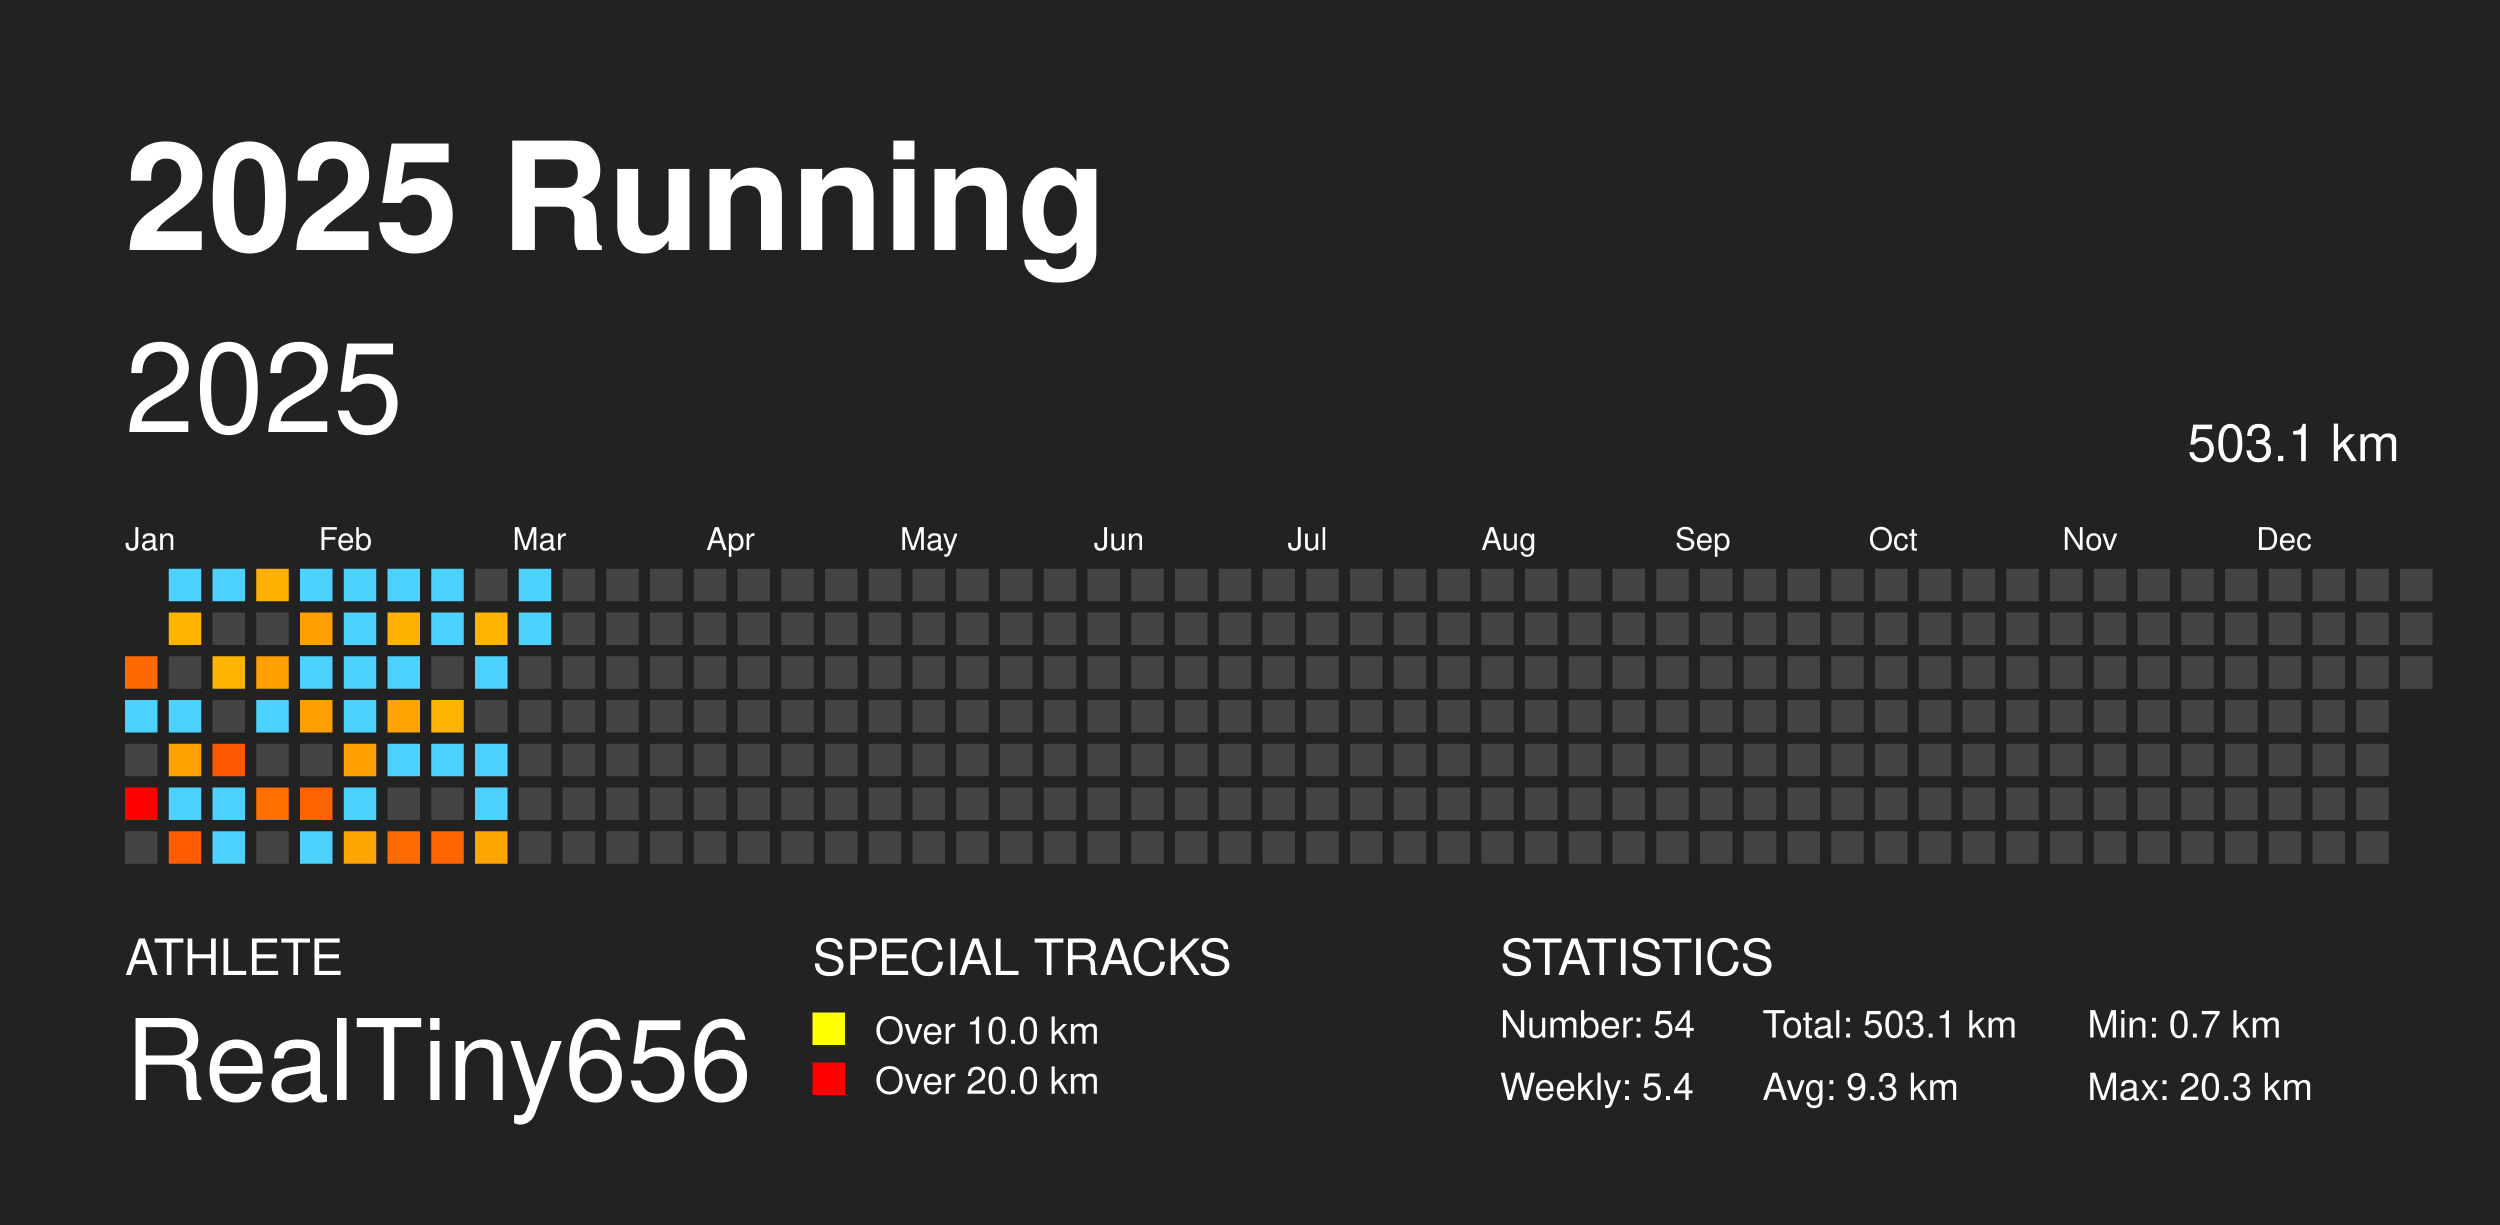
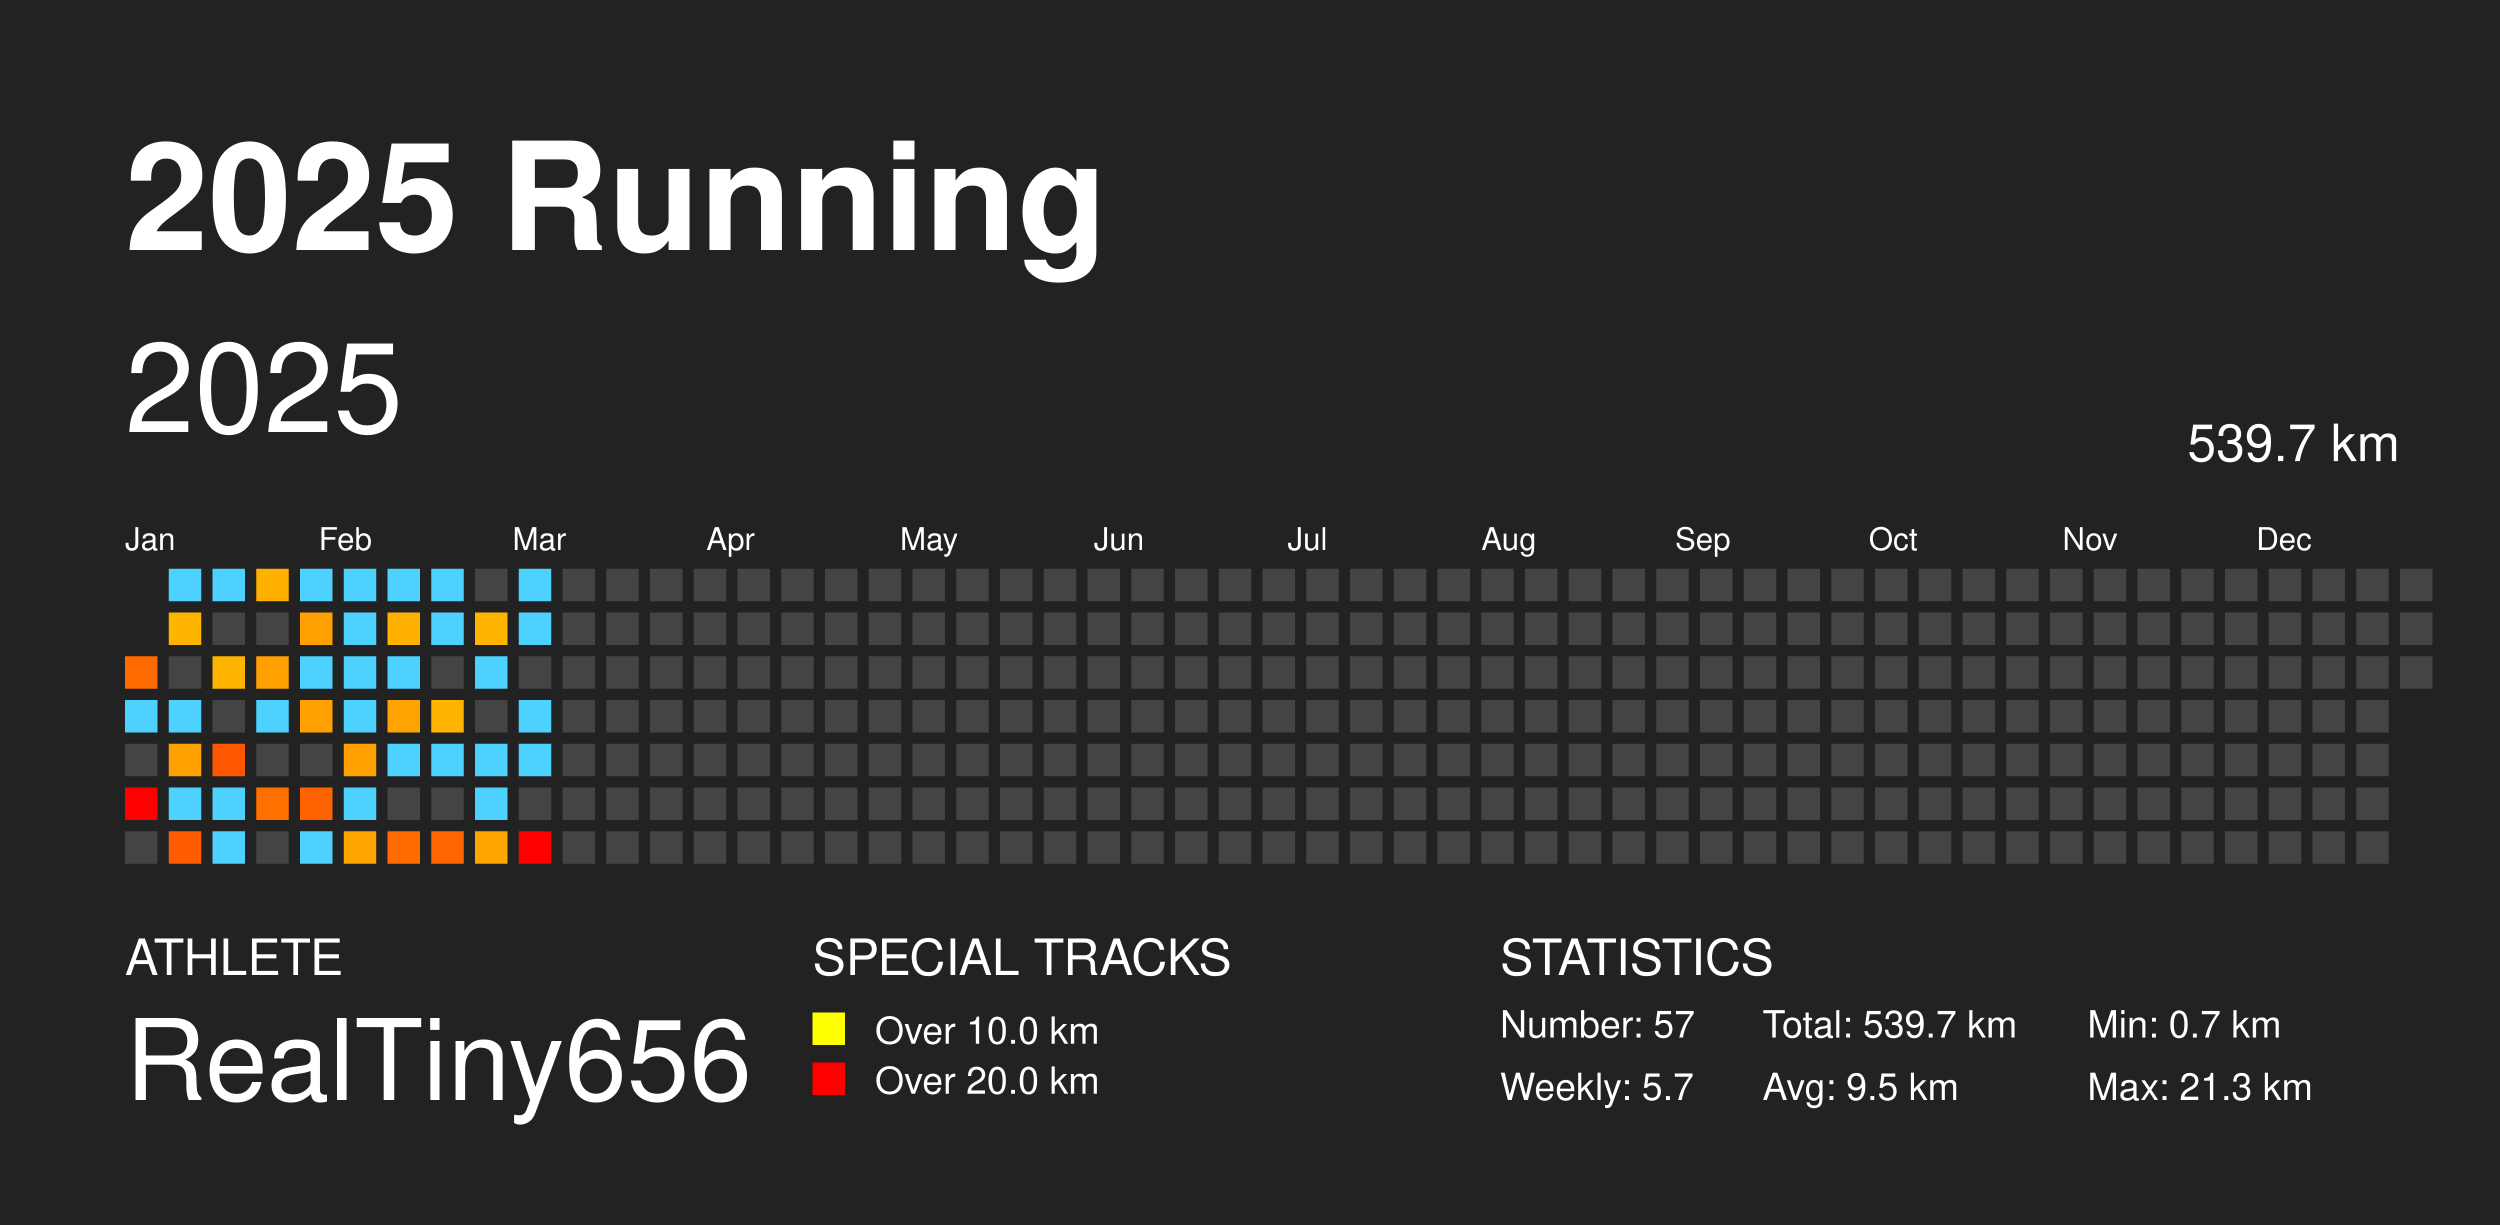
<svg xmlns="http://www.w3.org/2000/svg" baseProfile="full" height="98mm" version="1.1" viewBox="0,0,200,98" width="200mm">
  <defs />
  <rect fill="#222222" height="98" width="200" x="0" y="0" />
  <text fill="#FFFFFF" style="font-size:12px; font-family: system-ui, -apple-system, BlinkMacSystemFont, &quot;Helvetica Neue&quot;, Helvetica, &quot;Segoe UI&quot;, Arial, &quot;PingFang SC&quot;, &quot;Hiragino Sans GB&quot;, &quot;Heiti SC&quot;, &quot;Microsoft YaHei&quot;, &quot;WenQuanYi Micro Hei&quot;, sans-serif; font-weight:bold;" x="10" y="20">2025 Running</text>
  <text fill="#FFFFFF" style="font-size:4px; font-family: system-ui, -apple-system, BlinkMacSystemFont, &quot;Helvetica Neue&quot;, Helvetica, &quot;Segoe UI&quot;, Arial, &quot;PingFang SC&quot;, &quot;Hiragino Sans GB&quot;, &quot;Heiti SC&quot;, &quot;Microsoft YaHei&quot;, &quot;WenQuanYi Micro Hei&quot;, sans-serif;" x="10" y="78">ATHLETE</text>
  <text fill="#FFFFFF" style="font-size:9px; font-family: system-ui, -apple-system, BlinkMacSystemFont, &quot;Helvetica Neue&quot;, Helvetica, &quot;Segoe UI&quot;, Arial, &quot;PingFang SC&quot;, &quot;Hiragino Sans GB&quot;, &quot;Heiti SC&quot;, &quot;Microsoft YaHei&quot;, &quot;WenQuanYi Micro Hei&quot;, sans-serif;" x="10" y="88">RealTiny656</text>
  <text fill="#FFFFFF" style="font-size:4px; font-family: system-ui, -apple-system, BlinkMacSystemFont, &quot;Helvetica Neue&quot;, Helvetica, &quot;Segoe UI&quot;, Arial, &quot;PingFang SC&quot;, &quot;Hiragino Sans GB&quot;, &quot;Heiti SC&quot;, &quot;Microsoft YaHei&quot;, &quot;WenQuanYi Micro Hei&quot;, sans-serif;" x="65" y="78">SPECIAL TRACKS</text>
  <rect fill="yellow" height="2.6" width="2.6" x="65" y="81" />
  <text fill="#FFFFFF" style="font-size:3px; font-family: system-ui, -apple-system, BlinkMacSystemFont, &quot;Helvetica Neue&quot;, Helvetica, &quot;Segoe UI&quot;, Arial, &quot;PingFang SC&quot;, &quot;Hiragino Sans GB&quot;, &quot;Heiti SC&quot;, &quot;Microsoft YaHei&quot;, &quot;WenQuanYi Micro Hei&quot;, sans-serif;" x="70" y="83.5">Over 10.0 km</text>
  <rect fill="red" height="2.6" width="2.6" x="65" y="85" />
  <text fill="#FFFFFF" style="font-size:3px; font-family: system-ui, -apple-system, BlinkMacSystemFont, &quot;Helvetica Neue&quot;, Helvetica, &quot;Segoe UI&quot;, Arial, &quot;PingFang SC&quot;, &quot;Hiragino Sans GB&quot;, &quot;Heiti SC&quot;, &quot;Microsoft YaHei&quot;, &quot;WenQuanYi Micro Hei&quot;, sans-serif;" x="70" y="87.5">Over 20.0 km</text>
  <text fill="#FFFFFF" style="font-size:4px; font-family: system-ui, -apple-system, BlinkMacSystemFont, &quot;Helvetica Neue&quot;, Helvetica, &quot;Segoe UI&quot;, Arial, &quot;PingFang SC&quot;, &quot;Hiragino Sans GB&quot;, &quot;Heiti SC&quot;, &quot;Microsoft YaHei&quot;, &quot;WenQuanYi Micro Hei&quot;, sans-serif;" x="120" y="78">STATISTICS</text>
-   <text fill="#FFFFFF" style="font-size:3px; font-family: system-ui, -apple-system, BlinkMacSystemFont, &quot;Helvetica Neue&quot;, Helvetica, &quot;Segoe UI&quot;, Arial, &quot;PingFang SC&quot;, &quot;Hiragino Sans GB&quot;, &quot;Heiti SC&quot;, &quot;Microsoft YaHei&quot;, &quot;WenQuanYi Micro Hei&quot;, sans-serif;" x="120" y="83">Number: 54</text>
-   <text fill="#FFFFFF" style="font-size:3px; font-family: system-ui, -apple-system, BlinkMacSystemFont, &quot;Helvetica Neue&quot;, Helvetica, &quot;Segoe UI&quot;, Arial, &quot;PingFang SC&quot;, &quot;Hiragino Sans GB&quot;, &quot;Heiti SC&quot;, &quot;Microsoft YaHei&quot;, &quot;WenQuanYi Micro Hei&quot;, sans-serif;" x="120" y="88">Weekly: 5.4</text>
-   <text fill="#FFFFFF" style="font-size:3px; font-family: system-ui, -apple-system, BlinkMacSystemFont, &quot;Helvetica Neue&quot;, Helvetica, &quot;Segoe UI&quot;, Arial, &quot;PingFang SC&quot;, &quot;Hiragino Sans GB&quot;, &quot;Heiti SC&quot;, &quot;Microsoft YaHei&quot;, &quot;WenQuanYi Micro Hei&quot;, sans-serif;" x="141" y="83">Total: 503.1 km</text>
-   <text fill="#FFFFFF" style="font-size:3px; font-family: system-ui, -apple-system, BlinkMacSystemFont, &quot;Helvetica Neue&quot;, Helvetica, &quot;Segoe UI&quot;, Arial, &quot;PingFang SC&quot;, &quot;Hiragino Sans GB&quot;, &quot;Heiti SC&quot;, &quot;Microsoft YaHei&quot;, &quot;WenQuanYi Micro Hei&quot;, sans-serif;" x="141" y="88">Avg: 9.3 km</text>
+   <text fill="#FFFFFF" style="font-size:3px; font-family: system-ui, -apple-system, BlinkMacSystemFont, &quot;Helvetica Neue&quot;, Helvetica, &quot;Segoe UI&quot;, Arial, &quot;PingFang SC&quot;, &quot;Hiragino Sans GB&quot;, &quot;Heiti SC&quot;, &quot;Microsoft YaHei&quot;, &quot;WenQuanYi Micro Hei&quot;, sans-serif;" x="120" y="83">Number: 57</text>
+   <text fill="#FFFFFF" style="font-size:3px; font-family: system-ui, -apple-system, BlinkMacSystemFont, &quot;Helvetica Neue&quot;, Helvetica, &quot;Segoe UI&quot;, Arial, &quot;PingFang SC&quot;, &quot;Hiragino Sans GB&quot;, &quot;Heiti SC&quot;, &quot;Microsoft YaHei&quot;, &quot;WenQuanYi Micro Hei&quot;, sans-serif;" x="120" y="88">Weekly: 5.7</text>
+   <text fill="#FFFFFF" style="font-size:3px; font-family: system-ui, -apple-system, BlinkMacSystemFont, &quot;Helvetica Neue&quot;, Helvetica, &quot;Segoe UI&quot;, Arial, &quot;PingFang SC&quot;, &quot;Hiragino Sans GB&quot;, &quot;Heiti SC&quot;, &quot;Microsoft YaHei&quot;, &quot;WenQuanYi Micro Hei&quot;, sans-serif;" x="141" y="83">Total: 539.7 km</text>
+   <text fill="#FFFFFF" style="font-size:3px; font-family: system-ui, -apple-system, BlinkMacSystemFont, &quot;Helvetica Neue&quot;, Helvetica, &quot;Segoe UI&quot;, Arial, &quot;PingFang SC&quot;, &quot;Hiragino Sans GB&quot;, &quot;Heiti SC&quot;, &quot;Microsoft YaHei&quot;, &quot;WenQuanYi Micro Hei&quot;, sans-serif;" x="141" y="88">Avg: 9.5 km</text>
  <text fill="#FFFFFF" style="font-size:3px; font-family: system-ui, -apple-system, BlinkMacSystemFont, &quot;Helvetica Neue&quot;, Helvetica, &quot;Segoe UI&quot;, Arial, &quot;PingFang SC&quot;, &quot;Hiragino Sans GB&quot;, &quot;Heiti SC&quot;, &quot;Microsoft YaHei&quot;, &quot;WenQuanYi Micro Hei&quot;, sans-serif;" x="167" y="83">Min: 0.7 km</text>
-   <text fill="#FFFFFF" style="font-size:3px; font-family: system-ui, -apple-system, BlinkMacSystemFont, &quot;Helvetica Neue&quot;, Helvetica, &quot;Segoe UI&quot;, Arial, &quot;PingFang SC&quot;, &quot;Hiragino Sans GB&quot;, &quot;Heiti SC&quot;, &quot;Microsoft YaHei&quot;, &quot;WenQuanYi Micro Hei&quot;, sans-serif;" x="167" y="88">Max: 20.3 km</text>
+   <text fill="#FFFFFF" style="font-size:3px; font-family: system-ui, -apple-system, BlinkMacSystemFont, &quot;Helvetica Neue&quot;, Helvetica, &quot;Segoe UI&quot;, Arial, &quot;PingFang SC&quot;, &quot;Hiragino Sans GB&quot;, &quot;Heiti SC&quot;, &quot;Microsoft YaHei&quot;, &quot;WenQuanYi Micro Hei&quot;, sans-serif;" x="167" y="88">Max: 21.3 km</text>
  <text dominant-baseline="hanging" fill="#FFFFFF" style="font-size:10.0px; font-family: system-ui, -apple-system, BlinkMacSystemFont, &quot;Helvetica Neue&quot;, Helvetica, &quot;Segoe UI&quot;, Arial, &quot;PingFang SC&quot;, &quot;Hiragino Sans GB&quot;, &quot;Heiti SC&quot;, &quot;Microsoft YaHei&quot;, &quot;WenQuanYi Micro Hei&quot;, sans-serif;" x="10" y="30">2025</text>
-   <text dominant-baseline="hanging" fill="#FFFFFF" style="font-size:4.125px; font-family: system-ui, -apple-system, BlinkMacSystemFont, &quot;Helvetica Neue&quot;, Helvetica, &quot;Segoe UI&quot;, Arial, &quot;PingFang SC&quot;, &quot;Hiragino Sans GB&quot;, &quot;Heiti SC&quot;, &quot;Microsoft YaHei&quot;, &quot;WenQuanYi Micro Hei&quot;, sans-serif;" x="175" y="35">503.1 km</text>
+   <text dominant-baseline="hanging" fill="#FFFFFF" style="font-size:4.125px; font-family: system-ui, -apple-system, BlinkMacSystemFont, &quot;Helvetica Neue&quot;, Helvetica, &quot;Segoe UI&quot;, Arial, &quot;PingFang SC&quot;, &quot;Hiragino Sans GB&quot;, &quot;Heiti SC&quot;, &quot;Microsoft YaHei&quot;, &quot;WenQuanYi Micro Hei&quot;, sans-serif;" x="175" y="35">539.7 km</text>
  <text fill="#FFFFFF" style="font-size:2.5px; font-family: system-ui, -apple-system, BlinkMacSystemFont, &quot;Helvetica Neue&quot;, Helvetica, &quot;Segoe UI&quot;, Arial, &quot;PingFang SC&quot;, &quot;Hiragino Sans GB&quot;, &quot;Heiti SC&quot;, &quot;Microsoft YaHei&quot;, &quot;WenQuanYi Micro Hei&quot;, sans-serif;" x="10.0" y="44">Jan</text>
  <text fill="#FFFFFF" style="font-size:2.5px; font-family: system-ui, -apple-system, BlinkMacSystemFont, &quot;Helvetica Neue&quot;, Helvetica, &quot;Segoe UI&quot;, Arial, &quot;PingFang SC&quot;, &quot;Hiragino Sans GB&quot;, &quot;Heiti SC&quot;, &quot;Microsoft YaHei&quot;, &quot;WenQuanYi Micro Hei&quot;, sans-serif;" x="25.5" y="44">Feb</text>
  <text fill="#FFFFFF" style="font-size:2.5px; font-family: system-ui, -apple-system, BlinkMacSystemFont, &quot;Helvetica Neue&quot;, Helvetica, &quot;Segoe UI&quot;, Arial, &quot;PingFang SC&quot;, &quot;Hiragino Sans GB&quot;, &quot;Heiti SC&quot;, &quot;Microsoft YaHei&quot;, &quot;WenQuanYi Micro Hei&quot;, sans-serif;" x="41.0" y="44">Mar</text>
  <text fill="#FFFFFF" style="font-size:2.5px; font-family: system-ui, -apple-system, BlinkMacSystemFont, &quot;Helvetica Neue&quot;, Helvetica, &quot;Segoe UI&quot;, Arial, &quot;PingFang SC&quot;, &quot;Hiragino Sans GB&quot;, &quot;Heiti SC&quot;, &quot;Microsoft YaHei&quot;, &quot;WenQuanYi Micro Hei&quot;, sans-serif;" x="56.5" y="44">Apr</text>
  <text fill="#FFFFFF" style="font-size:2.5px; font-family: system-ui, -apple-system, BlinkMacSystemFont, &quot;Helvetica Neue&quot;, Helvetica, &quot;Segoe UI&quot;, Arial, &quot;PingFang SC&quot;, &quot;Hiragino Sans GB&quot;, &quot;Heiti SC&quot;, &quot;Microsoft YaHei&quot;, &quot;WenQuanYi Micro Hei&quot;, sans-serif;" x="72.0" y="44">May</text>
  <text fill="#FFFFFF" style="font-size:2.5px; font-family: system-ui, -apple-system, BlinkMacSystemFont, &quot;Helvetica Neue&quot;, Helvetica, &quot;Segoe UI&quot;, Arial, &quot;PingFang SC&quot;, &quot;Hiragino Sans GB&quot;, &quot;Heiti SC&quot;, &quot;Microsoft YaHei&quot;, &quot;WenQuanYi Micro Hei&quot;, sans-serif;" x="87.5" y="44">Jun</text>
  <text fill="#FFFFFF" style="font-size:2.5px; font-family: system-ui, -apple-system, BlinkMacSystemFont, &quot;Helvetica Neue&quot;, Helvetica, &quot;Segoe UI&quot;, Arial, &quot;PingFang SC&quot;, &quot;Hiragino Sans GB&quot;, &quot;Heiti SC&quot;, &quot;Microsoft YaHei&quot;, &quot;WenQuanYi Micro Hei&quot;, sans-serif;" x="103.0" y="44">Jul</text>
  <text fill="#FFFFFF" style="font-size:2.5px; font-family: system-ui, -apple-system, BlinkMacSystemFont, &quot;Helvetica Neue&quot;, Helvetica, &quot;Segoe UI&quot;, Arial, &quot;PingFang SC&quot;, &quot;Hiragino Sans GB&quot;, &quot;Heiti SC&quot;, &quot;Microsoft YaHei&quot;, &quot;WenQuanYi Micro Hei&quot;, sans-serif;" x="118.5" y="44">Aug</text>
  <text fill="#FFFFFF" style="font-size:2.5px; font-family: system-ui, -apple-system, BlinkMacSystemFont, &quot;Helvetica Neue&quot;, Helvetica, &quot;Segoe UI&quot;, Arial, &quot;PingFang SC&quot;, &quot;Hiragino Sans GB&quot;, &quot;Heiti SC&quot;, &quot;Microsoft YaHei&quot;, &quot;WenQuanYi Micro Hei&quot;, sans-serif;" x="134.0" y="44">Sep</text>
  <text fill="#FFFFFF" style="font-size:2.5px; font-family: system-ui, -apple-system, BlinkMacSystemFont, &quot;Helvetica Neue&quot;, Helvetica, &quot;Segoe UI&quot;, Arial, &quot;PingFang SC&quot;, &quot;Hiragino Sans GB&quot;, &quot;Heiti SC&quot;, &quot;Microsoft YaHei&quot;, &quot;WenQuanYi Micro Hei&quot;, sans-serif;" x="149.5" y="44">Oct</text>
  <text fill="#FFFFFF" style="font-size:2.5px; font-family: system-ui, -apple-system, BlinkMacSystemFont, &quot;Helvetica Neue&quot;, Helvetica, &quot;Segoe UI&quot;, Arial, &quot;PingFang SC&quot;, &quot;Hiragino Sans GB&quot;, &quot;Heiti SC&quot;, &quot;Microsoft YaHei&quot;, &quot;WenQuanYi Micro Hei&quot;, sans-serif;" x="165.0" y="44">Nov</text>
  <text fill="#FFFFFF" style="font-size:2.5px; font-family: system-ui, -apple-system, BlinkMacSystemFont, &quot;Helvetica Neue&quot;, Helvetica, &quot;Segoe UI&quot;, Arial, &quot;PingFang SC&quot;, &quot;Hiragino Sans GB&quot;, &quot;Heiti SC&quot;, &quot;Microsoft YaHei&quot;, &quot;WenQuanYi Micro Hei&quot;, sans-serif;" x="180.5" y="44">Dec</text>
  <rect fill="#ff6a00" height="2.6" width="2.6" x="10.0" y="52.5" />
  <rect fill="#4dd2ff" height="2.6" width="2.6" x="10.0" y="56.0" />
  <rect fill="#444444" height="2.6" width="2.6" x="10.0" y="59.5" />
  <rect fill="red" height="2.6" width="2.6" x="10.0" y="63.0" />
  <rect fill="#444444" height="2.6" width="2.6" x="10.0" y="66.5" />
  <rect fill="#4dd2ff" height="2.6" width="2.6" x="13.5" y="45.5" />
  <rect fill="#ffb500" height="2.6" width="2.6" x="13.5" y="49.0" />
  <rect fill="#444444" height="2.6" width="2.6" x="13.5" y="52.5" />
  <rect fill="#4dd2ff" height="2.6" width="2.6" x="13.5" y="56.0" />
  <rect fill="#ffa100" height="2.6" width="2.6" x="13.5" y="59.5" />
  <rect fill="#4dd2ff" height="2.6" width="2.6" x="13.5" y="63.0" />
  <rect fill="#ff5c00" height="2.6" width="2.6" x="13.5" y="66.5" />
  <rect fill="#4dd2ff" height="2.6" width="2.6" x="17.0" y="45.5" />
  <rect fill="#444444" height="2.6" width="2.6" x="17.0" y="49.0" />
  <rect fill="#ffb400" height="2.6" width="2.6" x="17.0" y="52.5" />
  <rect fill="#444444" height="2.6" width="2.6" x="17.0" y="56.0" />
  <rect fill="#ff5600" height="2.6" width="2.6" x="17.0" y="59.5" />
  <rect fill="#4dd2ff" height="2.6" width="2.6" x="17.0" y="63.0" />
  <rect fill="#4dd2ff" height="2.6" width="2.6" x="17.0" y="66.5" />
  <rect fill="#ffb000" height="2.6" width="2.6" x="20.5" y="45.5" />
  <rect fill="#444444" height="2.6" width="2.6" x="20.5" y="49.0" />
  <rect fill="#ff9f00" height="2.6" width="2.6" x="20.5" y="52.5" />
  <rect fill="#4dd2ff" height="2.6" width="2.6" x="20.5" y="56.0" />
  <rect fill="#444444" height="2.6" width="2.6" x="20.5" y="59.5" />
  <rect fill="#ff7000" height="2.6" width="2.6" x="20.5" y="63.0" />
  <rect fill="#444444" height="2.6" width="2.6" x="20.5" y="66.5" />
  <rect fill="#4dd2ff" height="2.6" width="2.6" x="24.0" y="45.5" />
  <rect fill="#ff9f00" height="2.6" width="2.6" x="24.0" y="49.0" />
  <rect fill="#4dd2ff" height="2.6" width="2.6" x="24.0" y="52.5" />
  <rect fill="#ff9f00" height="2.6" width="2.6" x="24.0" y="56.0" />
  <rect fill="#444444" height="2.6" width="2.6" x="24.0" y="59.5" />
  <rect fill="#ff6300" height="2.6" width="2.6" x="24.0" y="63.0" />
  <rect fill="#4dd2ff" height="2.6" width="2.6" x="24.0" y="66.5" />
  <rect fill="#4dd2ff" height="2.6" width="2.6" x="27.5" y="45.5" />
  <rect fill="#4dd2ff" height="2.6" width="2.6" x="27.5" y="49.0" />
  <rect fill="#4dd2ff" height="2.6" width="2.6" x="27.5" y="52.5" />
  <rect fill="#4dd2ff" height="2.6" width="2.6" x="27.5" y="56.0" />
  <rect fill="#ff9f00" height="2.6" width="2.6" x="27.5" y="59.5" />
  <rect fill="#4dd2ff" height="2.6" width="2.6" x="27.5" y="63.0" />
  <rect fill="#ffa500" height="2.6" width="2.6" x="27.5" y="66.5" />
  <rect fill="#4dd2ff" height="2.6" width="2.6" x="31.0" y="45.5" />
  <rect fill="#ffb100" height="2.6" width="2.6" x="31.0" y="49.0" />
  <rect fill="#4dd2ff" height="2.6" width="2.6" x="31.0" y="52.5" />
  <rect fill="#ffa300" height="2.6" width="2.6" x="31.0" y="56.0" />
  <rect fill="#4dd2ff" height="2.6" width="2.6" x="31.0" y="59.5" />
  <rect fill="#444444" height="2.6" width="2.6" x="31.0" y="63.0" />
  <rect fill="#ff6b00" height="2.6" width="2.6" x="31.0" y="66.5" />
  <rect fill="#4dd2ff" height="2.6" width="2.6" x="34.5" y="45.5" />
  <rect fill="#4dd2ff" height="2.6" width="2.6" x="34.5" y="49.0" />
  <rect fill="#444444" height="2.6" width="2.6" x="34.5" y="52.5" />
  <rect fill="#ffb500" height="2.6" width="2.6" x="34.5" y="56.0" />
  <rect fill="#4dd2ff" height="2.6" width="2.6" x="34.5" y="59.5" />
  <rect fill="#444444" height="2.6" width="2.6" x="34.5" y="63.0" />
  <rect fill="#ff6500" height="2.6" width="2.6" x="34.5" y="66.5" />
  <rect fill="#444444" height="2.6" width="2.6" x="38.0" y="45.5" />
  <rect fill="#ffb500" height="2.6" width="2.6" x="38.0" y="49.0" />
  <rect fill="#4dd2ff" height="2.6" width="2.6" x="38.0" y="52.5" />
  <rect fill="#444444" height="2.6" width="2.6" x="38.0" y="56.0" />
  <rect fill="#4dd2ff" height="2.6" width="2.6" x="38.0" y="59.5" />
  <rect fill="#4dd2ff" height="2.6" width="2.6" x="38.0" y="63.0" />
  <rect fill="#ffa500" height="2.6" width="2.6" x="38.0" y="66.5" />
  <rect fill="#4dd2ff" height="2.6" width="2.6" x="41.5" y="45.5" />
  <rect fill="#4dd2ff" height="2.6" width="2.6" x="41.5" y="49.0" />
  <rect fill="#444444" height="2.6" width="2.6" x="41.5" y="52.5" />
-   <rect fill="#444444" height="2.6" width="2.6" x="41.5" y="56.0" />
-   <rect fill="#444444" height="2.6" width="2.6" x="41.5" y="59.5" />
+   <rect fill="#4dd2ff" height="2.6" width="2.6" x="41.5" y="56.0" />
+   <rect fill="#4dd2ff" height="2.6" width="2.6" x="41.5" y="59.5" />
  <rect fill="#444444" height="2.6" width="2.6" x="41.5" y="63.0" />
-   <rect fill="#444444" height="2.6" width="2.6" x="41.5" y="66.5" />
+   <rect fill="red" height="2.6" width="2.6" x="41.5" y="66.5" />
  <rect fill="#444444" height="2.6" width="2.6" x="45.0" y="45.5" />
  <rect fill="#444444" height="2.6" width="2.6" x="45.0" y="49.0" />
  <rect fill="#444444" height="2.6" width="2.6" x="45.0" y="52.5" />
  <rect fill="#444444" height="2.6" width="2.6" x="45.0" y="56.0" />
  <rect fill="#444444" height="2.6" width="2.6" x="45.0" y="59.5" />
  <rect fill="#444444" height="2.6" width="2.6" x="45.0" y="63.0" />
  <rect fill="#444444" height="2.6" width="2.6" x="45.0" y="66.5" />
  <rect fill="#444444" height="2.6" width="2.6" x="48.5" y="45.5" />
  <rect fill="#444444" height="2.6" width="2.6" x="48.5" y="49.0" />
  <rect fill="#444444" height="2.6" width="2.6" x="48.5" y="52.5" />
  <rect fill="#444444" height="2.6" width="2.6" x="48.5" y="56.0" />
  <rect fill="#444444" height="2.6" width="2.6" x="48.5" y="59.5" />
  <rect fill="#444444" height="2.6" width="2.6" x="48.5" y="63.0" />
  <rect fill="#444444" height="2.6" width="2.6" x="48.5" y="66.5" />
  <rect fill="#444444" height="2.6" width="2.6" x="52.0" y="45.5" />
  <rect fill="#444444" height="2.6" width="2.6" x="52.0" y="49.0" />
  <rect fill="#444444" height="2.6" width="2.6" x="52.0" y="52.5" />
  <rect fill="#444444" height="2.6" width="2.6" x="52.0" y="56.0" />
  <rect fill="#444444" height="2.6" width="2.6" x="52.0" y="59.5" />
  <rect fill="#444444" height="2.6" width="2.6" x="52.0" y="63.0" />
  <rect fill="#444444" height="2.6" width="2.6" x="52.0" y="66.5" />
  <rect fill="#444444" height="2.6" width="2.6" x="55.5" y="45.5" />
  <rect fill="#444444" height="2.6" width="2.6" x="55.5" y="49.0" />
  <rect fill="#444444" height="2.6" width="2.6" x="55.5" y="52.5" />
  <rect fill="#444444" height="2.6" width="2.6" x="55.5" y="56.0" />
  <rect fill="#444444" height="2.6" width="2.6" x="55.5" y="59.5" />
  <rect fill="#444444" height="2.6" width="2.6" x="55.5" y="63.0" />
  <rect fill="#444444" height="2.6" width="2.6" x="55.5" y="66.5" />
  <rect fill="#444444" height="2.6" width="2.6" x="59.0" y="45.5" />
  <rect fill="#444444" height="2.6" width="2.6" x="59.0" y="49.0" />
  <rect fill="#444444" height="2.6" width="2.6" x="59.0" y="52.5" />
  <rect fill="#444444" height="2.6" width="2.6" x="59.0" y="56.0" />
  <rect fill="#444444" height="2.6" width="2.6" x="59.0" y="59.5" />
  <rect fill="#444444" height="2.6" width="2.6" x="59.0" y="63.0" />
  <rect fill="#444444" height="2.6" width="2.6" x="59.0" y="66.5" />
  <rect fill="#444444" height="2.6" width="2.6" x="62.5" y="45.5" />
  <rect fill="#444444" height="2.6" width="2.6" x="62.5" y="49.0" />
  <rect fill="#444444" height="2.6" width="2.6" x="62.5" y="52.5" />
  <rect fill="#444444" height="2.6" width="2.6" x="62.5" y="56.0" />
  <rect fill="#444444" height="2.6" width="2.6" x="62.5" y="59.5" />
  <rect fill="#444444" height="2.6" width="2.6" x="62.5" y="63.0" />
  <rect fill="#444444" height="2.6" width="2.6" x="62.5" y="66.5" />
  <rect fill="#444444" height="2.6" width="2.6" x="66.0" y="45.5" />
  <rect fill="#444444" height="2.6" width="2.6" x="66.0" y="49.0" />
  <rect fill="#444444" height="2.6" width="2.6" x="66.0" y="52.5" />
  <rect fill="#444444" height="2.6" width="2.6" x="66.0" y="56.0" />
  <rect fill="#444444" height="2.6" width="2.6" x="66.0" y="59.5" />
  <rect fill="#444444" height="2.6" width="2.6" x="66.0" y="63.0" />
  <rect fill="#444444" height="2.6" width="2.6" x="66.0" y="66.5" />
  <rect fill="#444444" height="2.6" width="2.6" x="69.5" y="45.5" />
  <rect fill="#444444" height="2.6" width="2.6" x="69.5" y="49.0" />
  <rect fill="#444444" height="2.6" width="2.6" x="69.5" y="52.5" />
  <rect fill="#444444" height="2.6" width="2.6" x="69.5" y="56.0" />
  <rect fill="#444444" height="2.6" width="2.6" x="69.5" y="59.5" />
  <rect fill="#444444" height="2.6" width="2.6" x="69.5" y="63.0" />
  <rect fill="#444444" height="2.6" width="2.6" x="69.5" y="66.5" />
  <rect fill="#444444" height="2.6" width="2.6" x="73.0" y="45.5" />
  <rect fill="#444444" height="2.6" width="2.6" x="73.0" y="49.0" />
  <rect fill="#444444" height="2.6" width="2.6" x="73.0" y="52.5" />
  <rect fill="#444444" height="2.6" width="2.6" x="73.0" y="56.0" />
  <rect fill="#444444" height="2.6" width="2.6" x="73.0" y="59.5" />
  <rect fill="#444444" height="2.6" width="2.6" x="73.0" y="63.0" />
  <rect fill="#444444" height="2.6" width="2.6" x="73.0" y="66.5" />
  <rect fill="#444444" height="2.6" width="2.6" x="76.5" y="45.5" />
  <rect fill="#444444" height="2.6" width="2.6" x="76.5" y="49.0" />
  <rect fill="#444444" height="2.6" width="2.6" x="76.5" y="52.5" />
  <rect fill="#444444" height="2.6" width="2.6" x="76.5" y="56.0" />
  <rect fill="#444444" height="2.6" width="2.6" x="76.5" y="59.5" />
  <rect fill="#444444" height="2.6" width="2.6" x="76.5" y="63.0" />
  <rect fill="#444444" height="2.6" width="2.6" x="76.5" y="66.5" />
  <rect fill="#444444" height="2.6" width="2.6" x="80.0" y="45.5" />
  <rect fill="#444444" height="2.6" width="2.6" x="80.0" y="49.0" />
  <rect fill="#444444" height="2.6" width="2.6" x="80.0" y="52.5" />
  <rect fill="#444444" height="2.6" width="2.6" x="80.0" y="56.0" />
  <rect fill="#444444" height="2.6" width="2.6" x="80.0" y="59.5" />
  <rect fill="#444444" height="2.6" width="2.6" x="80.0" y="63.0" />
  <rect fill="#444444" height="2.6" width="2.6" x="80.0" y="66.5" />
  <rect fill="#444444" height="2.6" width="2.6" x="83.5" y="45.5" />
  <rect fill="#444444" height="2.6" width="2.6" x="83.5" y="49.0" />
  <rect fill="#444444" height="2.6" width="2.6" x="83.5" y="52.5" />
  <rect fill="#444444" height="2.6" width="2.6" x="83.5" y="56.0" />
  <rect fill="#444444" height="2.6" width="2.6" x="83.5" y="59.5" />
  <rect fill="#444444" height="2.6" width="2.6" x="83.5" y="63.0" />
  <rect fill="#444444" height="2.6" width="2.6" x="83.5" y="66.5" />
  <rect fill="#444444" height="2.6" width="2.6" x="87.0" y="45.5" />
  <rect fill="#444444" height="2.6" width="2.6" x="87.0" y="49.0" />
  <rect fill="#444444" height="2.6" width="2.6" x="87.0" y="52.5" />
  <rect fill="#444444" height="2.6" width="2.6" x="87.0" y="56.0" />
  <rect fill="#444444" height="2.6" width="2.6" x="87.0" y="59.5" />
  <rect fill="#444444" height="2.6" width="2.6" x="87.0" y="63.0" />
  <rect fill="#444444" height="2.6" width="2.6" x="87.0" y="66.5" />
  <rect fill="#444444" height="2.6" width="2.6" x="90.5" y="45.5" />
  <rect fill="#444444" height="2.6" width="2.6" x="90.5" y="49.0" />
  <rect fill="#444444" height="2.6" width="2.6" x="90.5" y="52.5" />
  <rect fill="#444444" height="2.6" width="2.6" x="90.5" y="56.0" />
  <rect fill="#444444" height="2.6" width="2.6" x="90.5" y="59.5" />
  <rect fill="#444444" height="2.6" width="2.6" x="90.5" y="63.0" />
  <rect fill="#444444" height="2.6" width="2.6" x="90.5" y="66.5" />
  <rect fill="#444444" height="2.6" width="2.6" x="94.0" y="45.5" />
  <rect fill="#444444" height="2.6" width="2.6" x="94.0" y="49.0" />
  <rect fill="#444444" height="2.6" width="2.6" x="94.0" y="52.5" />
  <rect fill="#444444" height="2.6" width="2.6" x="94.0" y="56.0" />
  <rect fill="#444444" height="2.6" width="2.6" x="94.0" y="59.5" />
  <rect fill="#444444" height="2.6" width="2.6" x="94.0" y="63.0" />
  <rect fill="#444444" height="2.6" width="2.6" x="94.0" y="66.5" />
  <rect fill="#444444" height="2.6" width="2.6" x="97.5" y="45.5" />
  <rect fill="#444444" height="2.6" width="2.6" x="97.5" y="49.0" />
  <rect fill="#444444" height="2.6" width="2.6" x="97.5" y="52.5" />
  <rect fill="#444444" height="2.6" width="2.6" x="97.5" y="56.0" />
  <rect fill="#444444" height="2.6" width="2.6" x="97.5" y="59.5" />
  <rect fill="#444444" height="2.6" width="2.6" x="97.5" y="63.0" />
  <rect fill="#444444" height="2.6" width="2.6" x="97.5" y="66.5" />
  <rect fill="#444444" height="2.6" width="2.6" x="101.0" y="45.5" />
  <rect fill="#444444" height="2.6" width="2.6" x="101.0" y="49.0" />
  <rect fill="#444444" height="2.6" width="2.6" x="101.0" y="52.5" />
  <rect fill="#444444" height="2.6" width="2.6" x="101.0" y="56.0" />
  <rect fill="#444444" height="2.6" width="2.6" x="101.0" y="59.5" />
  <rect fill="#444444" height="2.6" width="2.6" x="101.0" y="63.0" />
  <rect fill="#444444" height="2.6" width="2.6" x="101.0" y="66.5" />
  <rect fill="#444444" height="2.6" width="2.6" x="104.5" y="45.5" />
  <rect fill="#444444" height="2.6" width="2.6" x="104.5" y="49.0" />
  <rect fill="#444444" height="2.6" width="2.6" x="104.5" y="52.5" />
  <rect fill="#444444" height="2.6" width="2.6" x="104.5" y="56.0" />
  <rect fill="#444444" height="2.6" width="2.6" x="104.5" y="59.5" />
  <rect fill="#444444" height="2.6" width="2.6" x="104.5" y="63.0" />
  <rect fill="#444444" height="2.6" width="2.6" x="104.5" y="66.5" />
  <rect fill="#444444" height="2.6" width="2.6" x="108.0" y="45.5" />
  <rect fill="#444444" height="2.6" width="2.6" x="108.0" y="49.0" />
  <rect fill="#444444" height="2.6" width="2.6" x="108.0" y="52.5" />
  <rect fill="#444444" height="2.6" width="2.6" x="108.0" y="56.0" />
  <rect fill="#444444" height="2.6" width="2.6" x="108.0" y="59.5" />
  <rect fill="#444444" height="2.6" width="2.6" x="108.0" y="63.0" />
  <rect fill="#444444" height="2.6" width="2.6" x="108.0" y="66.5" />
  <rect fill="#444444" height="2.6" width="2.6" x="111.5" y="45.5" />
  <rect fill="#444444" height="2.6" width="2.6" x="111.5" y="49.0" />
  <rect fill="#444444" height="2.6" width="2.6" x="111.5" y="52.5" />
  <rect fill="#444444" height="2.6" width="2.6" x="111.5" y="56.0" />
  <rect fill="#444444" height="2.6" width="2.6" x="111.5" y="59.5" />
  <rect fill="#444444" height="2.6" width="2.6" x="111.5" y="63.0" />
  <rect fill="#444444" height="2.6" width="2.6" x="111.5" y="66.5" />
  <rect fill="#444444" height="2.6" width="2.6" x="115.0" y="45.5" />
  <rect fill="#444444" height="2.6" width="2.6" x="115.0" y="49.0" />
  <rect fill="#444444" height="2.6" width="2.6" x="115.0" y="52.5" />
  <rect fill="#444444" height="2.6" width="2.6" x="115.0" y="56.0" />
  <rect fill="#444444" height="2.6" width="2.6" x="115.0" y="59.5" />
  <rect fill="#444444" height="2.6" width="2.6" x="115.0" y="63.0" />
  <rect fill="#444444" height="2.6" width="2.6" x="115.0" y="66.5" />
  <rect fill="#444444" height="2.6" width="2.6" x="118.5" y="45.5" />
  <rect fill="#444444" height="2.6" width="2.6" x="118.5" y="49.0" />
  <rect fill="#444444" height="2.6" width="2.6" x="118.5" y="52.5" />
  <rect fill="#444444" height="2.6" width="2.6" x="118.5" y="56.0" />
  <rect fill="#444444" height="2.6" width="2.6" x="118.5" y="59.5" />
  <rect fill="#444444" height="2.6" width="2.6" x="118.5" y="63.0" />
  <rect fill="#444444" height="2.6" width="2.6" x="118.5" y="66.5" />
  <rect fill="#444444" height="2.6" width="2.6" x="122.0" y="45.5" />
  <rect fill="#444444" height="2.6" width="2.6" x="122.0" y="49.0" />
  <rect fill="#444444" height="2.6" width="2.6" x="122.0" y="52.5" />
  <rect fill="#444444" height="2.6" width="2.6" x="122.0" y="56.0" />
  <rect fill="#444444" height="2.6" width="2.6" x="122.0" y="59.5" />
  <rect fill="#444444" height="2.6" width="2.6" x="122.0" y="63.0" />
  <rect fill="#444444" height="2.6" width="2.6" x="122.0" y="66.5" />
  <rect fill="#444444" height="2.6" width="2.6" x="125.5" y="45.5" />
  <rect fill="#444444" height="2.6" width="2.6" x="125.5" y="49.0" />
  <rect fill="#444444" height="2.6" width="2.6" x="125.5" y="52.5" />
  <rect fill="#444444" height="2.6" width="2.6" x="125.5" y="56.0" />
  <rect fill="#444444" height="2.6" width="2.6" x="125.5" y="59.5" />
  <rect fill="#444444" height="2.6" width="2.6" x="125.5" y="63.0" />
  <rect fill="#444444" height="2.6" width="2.6" x="125.5" y="66.5" />
  <rect fill="#444444" height="2.6" width="2.6" x="129.0" y="45.5" />
  <rect fill="#444444" height="2.6" width="2.6" x="129.0" y="49.0" />
  <rect fill="#444444" height="2.6" width="2.6" x="129.0" y="52.5" />
  <rect fill="#444444" height="2.6" width="2.6" x="129.0" y="56.0" />
  <rect fill="#444444" height="2.6" width="2.6" x="129.0" y="59.5" />
  <rect fill="#444444" height="2.6" width="2.6" x="129.0" y="63.0" />
  <rect fill="#444444" height="2.6" width="2.6" x="129.0" y="66.5" />
  <rect fill="#444444" height="2.6" width="2.6" x="132.5" y="45.5" />
  <rect fill="#444444" height="2.6" width="2.6" x="132.5" y="49.0" />
  <rect fill="#444444" height="2.6" width="2.6" x="132.5" y="52.5" />
  <rect fill="#444444" height="2.6" width="2.6" x="132.5" y="56.0" />
  <rect fill="#444444" height="2.6" width="2.6" x="132.5" y="59.5" />
  <rect fill="#444444" height="2.6" width="2.6" x="132.5" y="63.0" />
  <rect fill="#444444" height="2.6" width="2.6" x="132.5" y="66.5" />
  <rect fill="#444444" height="2.6" width="2.6" x="136.0" y="45.5" />
  <rect fill="#444444" height="2.6" width="2.6" x="136.0" y="49.0" />
  <rect fill="#444444" height="2.6" width="2.6" x="136.0" y="52.5" />
  <rect fill="#444444" height="2.6" width="2.6" x="136.0" y="56.0" />
  <rect fill="#444444" height="2.6" width="2.6" x="136.0" y="59.5" />
  <rect fill="#444444" height="2.6" width="2.6" x="136.0" y="63.0" />
  <rect fill="#444444" height="2.6" width="2.6" x="136.0" y="66.5" />
  <rect fill="#444444" height="2.6" width="2.6" x="139.5" y="45.5" />
  <rect fill="#444444" height="2.6" width="2.6" x="139.5" y="49.0" />
  <rect fill="#444444" height="2.6" width="2.6" x="139.5" y="52.5" />
  <rect fill="#444444" height="2.6" width="2.6" x="139.5" y="56.0" />
  <rect fill="#444444" height="2.6" width="2.6" x="139.5" y="59.5" />
  <rect fill="#444444" height="2.6" width="2.6" x="139.5" y="63.0" />
  <rect fill="#444444" height="2.6" width="2.6" x="139.5" y="66.5" />
  <rect fill="#444444" height="2.6" width="2.6" x="143.0" y="45.5" />
  <rect fill="#444444" height="2.6" width="2.6" x="143.0" y="49.0" />
  <rect fill="#444444" height="2.6" width="2.6" x="143.0" y="52.5" />
  <rect fill="#444444" height="2.6" width="2.6" x="143.0" y="56.0" />
  <rect fill="#444444" height="2.6" width="2.6" x="143.0" y="59.5" />
  <rect fill="#444444" height="2.6" width="2.6" x="143.0" y="63.0" />
  <rect fill="#444444" height="2.6" width="2.6" x="143.0" y="66.5" />
  <rect fill="#444444" height="2.6" width="2.6" x="146.5" y="45.5" />
  <rect fill="#444444" height="2.6" width="2.6" x="146.5" y="49.0" />
  <rect fill="#444444" height="2.6" width="2.6" x="146.5" y="52.5" />
  <rect fill="#444444" height="2.6" width="2.6" x="146.5" y="56.0" />
  <rect fill="#444444" height="2.6" width="2.6" x="146.5" y="59.5" />
  <rect fill="#444444" height="2.6" width="2.6" x="146.5" y="63.0" />
  <rect fill="#444444" height="2.6" width="2.6" x="146.5" y="66.5" />
  <rect fill="#444444" height="2.6" width="2.6" x="150.0" y="45.5" />
  <rect fill="#444444" height="2.6" width="2.6" x="150.0" y="49.0" />
  <rect fill="#444444" height="2.6" width="2.6" x="150.0" y="52.5" />
  <rect fill="#444444" height="2.6" width="2.6" x="150.0" y="56.0" />
  <rect fill="#444444" height="2.6" width="2.6" x="150.0" y="59.5" />
  <rect fill="#444444" height="2.6" width="2.6" x="150.0" y="63.0" />
  <rect fill="#444444" height="2.6" width="2.6" x="150.0" y="66.5" />
  <rect fill="#444444" height="2.6" width="2.6" x="153.5" y="45.5" />
  <rect fill="#444444" height="2.6" width="2.6" x="153.5" y="49.0" />
  <rect fill="#444444" height="2.6" width="2.6" x="153.5" y="52.5" />
  <rect fill="#444444" height="2.6" width="2.6" x="153.5" y="56.0" />
  <rect fill="#444444" height="2.6" width="2.6" x="153.5" y="59.5" />
  <rect fill="#444444" height="2.6" width="2.6" x="153.5" y="63.0" />
  <rect fill="#444444" height="2.6" width="2.6" x="153.5" y="66.5" />
  <rect fill="#444444" height="2.6" width="2.6" x="157.0" y="45.5" />
  <rect fill="#444444" height="2.6" width="2.6" x="157.0" y="49.0" />
  <rect fill="#444444" height="2.6" width="2.6" x="157.0" y="52.5" />
  <rect fill="#444444" height="2.6" width="2.6" x="157.0" y="56.0" />
  <rect fill="#444444" height="2.6" width="2.6" x="157.0" y="59.5" />
  <rect fill="#444444" height="2.6" width="2.6" x="157.0" y="63.0" />
  <rect fill="#444444" height="2.6" width="2.6" x="157.0" y="66.5" />
  <rect fill="#444444" height="2.6" width="2.6" x="160.5" y="45.5" />
  <rect fill="#444444" height="2.6" width="2.6" x="160.5" y="49.0" />
  <rect fill="#444444" height="2.6" width="2.6" x="160.5" y="52.5" />
  <rect fill="#444444" height="2.6" width="2.6" x="160.5" y="56.0" />
  <rect fill="#444444" height="2.6" width="2.6" x="160.5" y="59.5" />
  <rect fill="#444444" height="2.6" width="2.6" x="160.5" y="63.0" />
  <rect fill="#444444" height="2.6" width="2.6" x="160.5" y="66.5" />
  <rect fill="#444444" height="2.6" width="2.6" x="164.0" y="45.5" />
  <rect fill="#444444" height="2.6" width="2.6" x="164.0" y="49.0" />
  <rect fill="#444444" height="2.6" width="2.6" x="164.0" y="52.5" />
  <rect fill="#444444" height="2.6" width="2.6" x="164.0" y="56.0" />
  <rect fill="#444444" height="2.6" width="2.6" x="164.0" y="59.5" />
  <rect fill="#444444" height="2.6" width="2.6" x="164.0" y="63.0" />
  <rect fill="#444444" height="2.6" width="2.6" x="164.0" y="66.5" />
  <rect fill="#444444" height="2.6" width="2.6" x="167.5" y="45.5" />
  <rect fill="#444444" height="2.6" width="2.6" x="167.5" y="49.0" />
  <rect fill="#444444" height="2.6" width="2.6" x="167.5" y="52.5" />
  <rect fill="#444444" height="2.6" width="2.6" x="167.5" y="56.0" />
  <rect fill="#444444" height="2.6" width="2.6" x="167.5" y="59.5" />
  <rect fill="#444444" height="2.6" width="2.6" x="167.5" y="63.0" />
  <rect fill="#444444" height="2.6" width="2.6" x="167.5" y="66.5" />
  <rect fill="#444444" height="2.6" width="2.6" x="171.0" y="45.5" />
  <rect fill="#444444" height="2.6" width="2.6" x="171.0" y="49.0" />
  <rect fill="#444444" height="2.6" width="2.6" x="171.0" y="52.5" />
  <rect fill="#444444" height="2.6" width="2.6" x="171.0" y="56.0" />
  <rect fill="#444444" height="2.6" width="2.6" x="171.0" y="59.5" />
  <rect fill="#444444" height="2.6" width="2.6" x="171.0" y="63.0" />
  <rect fill="#444444" height="2.6" width="2.6" x="171.0" y="66.5" />
  <rect fill="#444444" height="2.6" width="2.6" x="174.5" y="45.5" />
  <rect fill="#444444" height="2.6" width="2.6" x="174.5" y="49.0" />
  <rect fill="#444444" height="2.6" width="2.6" x="174.5" y="52.5" />
  <rect fill="#444444" height="2.6" width="2.6" x="174.5" y="56.0" />
  <rect fill="#444444" height="2.6" width="2.6" x="174.5" y="59.5" />
  <rect fill="#444444" height="2.6" width="2.6" x="174.5" y="63.0" />
  <rect fill="#444444" height="2.6" width="2.6" x="174.5" y="66.5" />
  <rect fill="#444444" height="2.6" width="2.6" x="178.0" y="45.5" />
  <rect fill="#444444" height="2.6" width="2.6" x="178.0" y="49.0" />
  <rect fill="#444444" height="2.6" width="2.6" x="178.0" y="52.5" />
  <rect fill="#444444" height="2.6" width="2.6" x="178.0" y="56.0" />
  <rect fill="#444444" height="2.6" width="2.6" x="178.0" y="59.5" />
  <rect fill="#444444" height="2.6" width="2.6" x="178.0" y="63.0" />
  <rect fill="#444444" height="2.6" width="2.6" x="178.0" y="66.5" />
  <rect fill="#444444" height="2.6" width="2.6" x="181.5" y="45.5" />
  <rect fill="#444444" height="2.6" width="2.6" x="181.5" y="49.0" />
  <rect fill="#444444" height="2.6" width="2.6" x="181.5" y="52.5" />
  <rect fill="#444444" height="2.6" width="2.6" x="181.5" y="56.0" />
  <rect fill="#444444" height="2.6" width="2.6" x="181.5" y="59.5" />
  <rect fill="#444444" height="2.6" width="2.6" x="181.5" y="63.0" />
  <rect fill="#444444" height="2.6" width="2.6" x="181.5" y="66.5" />
  <rect fill="#444444" height="2.6" width="2.6" x="185.0" y="45.5" />
  <rect fill="#444444" height="2.6" width="2.6" x="185.0" y="49.0" />
  <rect fill="#444444" height="2.6" width="2.6" x="185.0" y="52.5" />
  <rect fill="#444444" height="2.6" width="2.6" x="185.0" y="56.0" />
  <rect fill="#444444" height="2.6" width="2.6" x="185.0" y="59.5" />
  <rect fill="#444444" height="2.6" width="2.6" x="185.0" y="63.0" />
  <rect fill="#444444" height="2.6" width="2.6" x="185.0" y="66.5" />
  <rect fill="#444444" height="2.6" width="2.6" x="188.5" y="45.5" />
  <rect fill="#444444" height="2.6" width="2.6" x="188.5" y="49.0" />
  <rect fill="#444444" height="2.6" width="2.6" x="188.5" y="52.5" />
  <rect fill="#444444" height="2.6" width="2.6" x="188.5" y="56.0" />
  <rect fill="#444444" height="2.6" width="2.6" x="188.5" y="59.5" />
  <rect fill="#444444" height="2.6" width="2.6" x="188.5" y="63.0" />
  <rect fill="#444444" height="2.6" width="2.6" x="188.5" y="66.5" />
  <rect fill="#444444" height="2.6" width="2.6" x="192.0" y="45.5" />
  <rect fill="#444444" height="2.6" width="2.6" x="192.0" y="49.0" />
  <rect fill="#444444" height="2.6" width="2.6" x="192.0" y="52.5" />
</svg>
